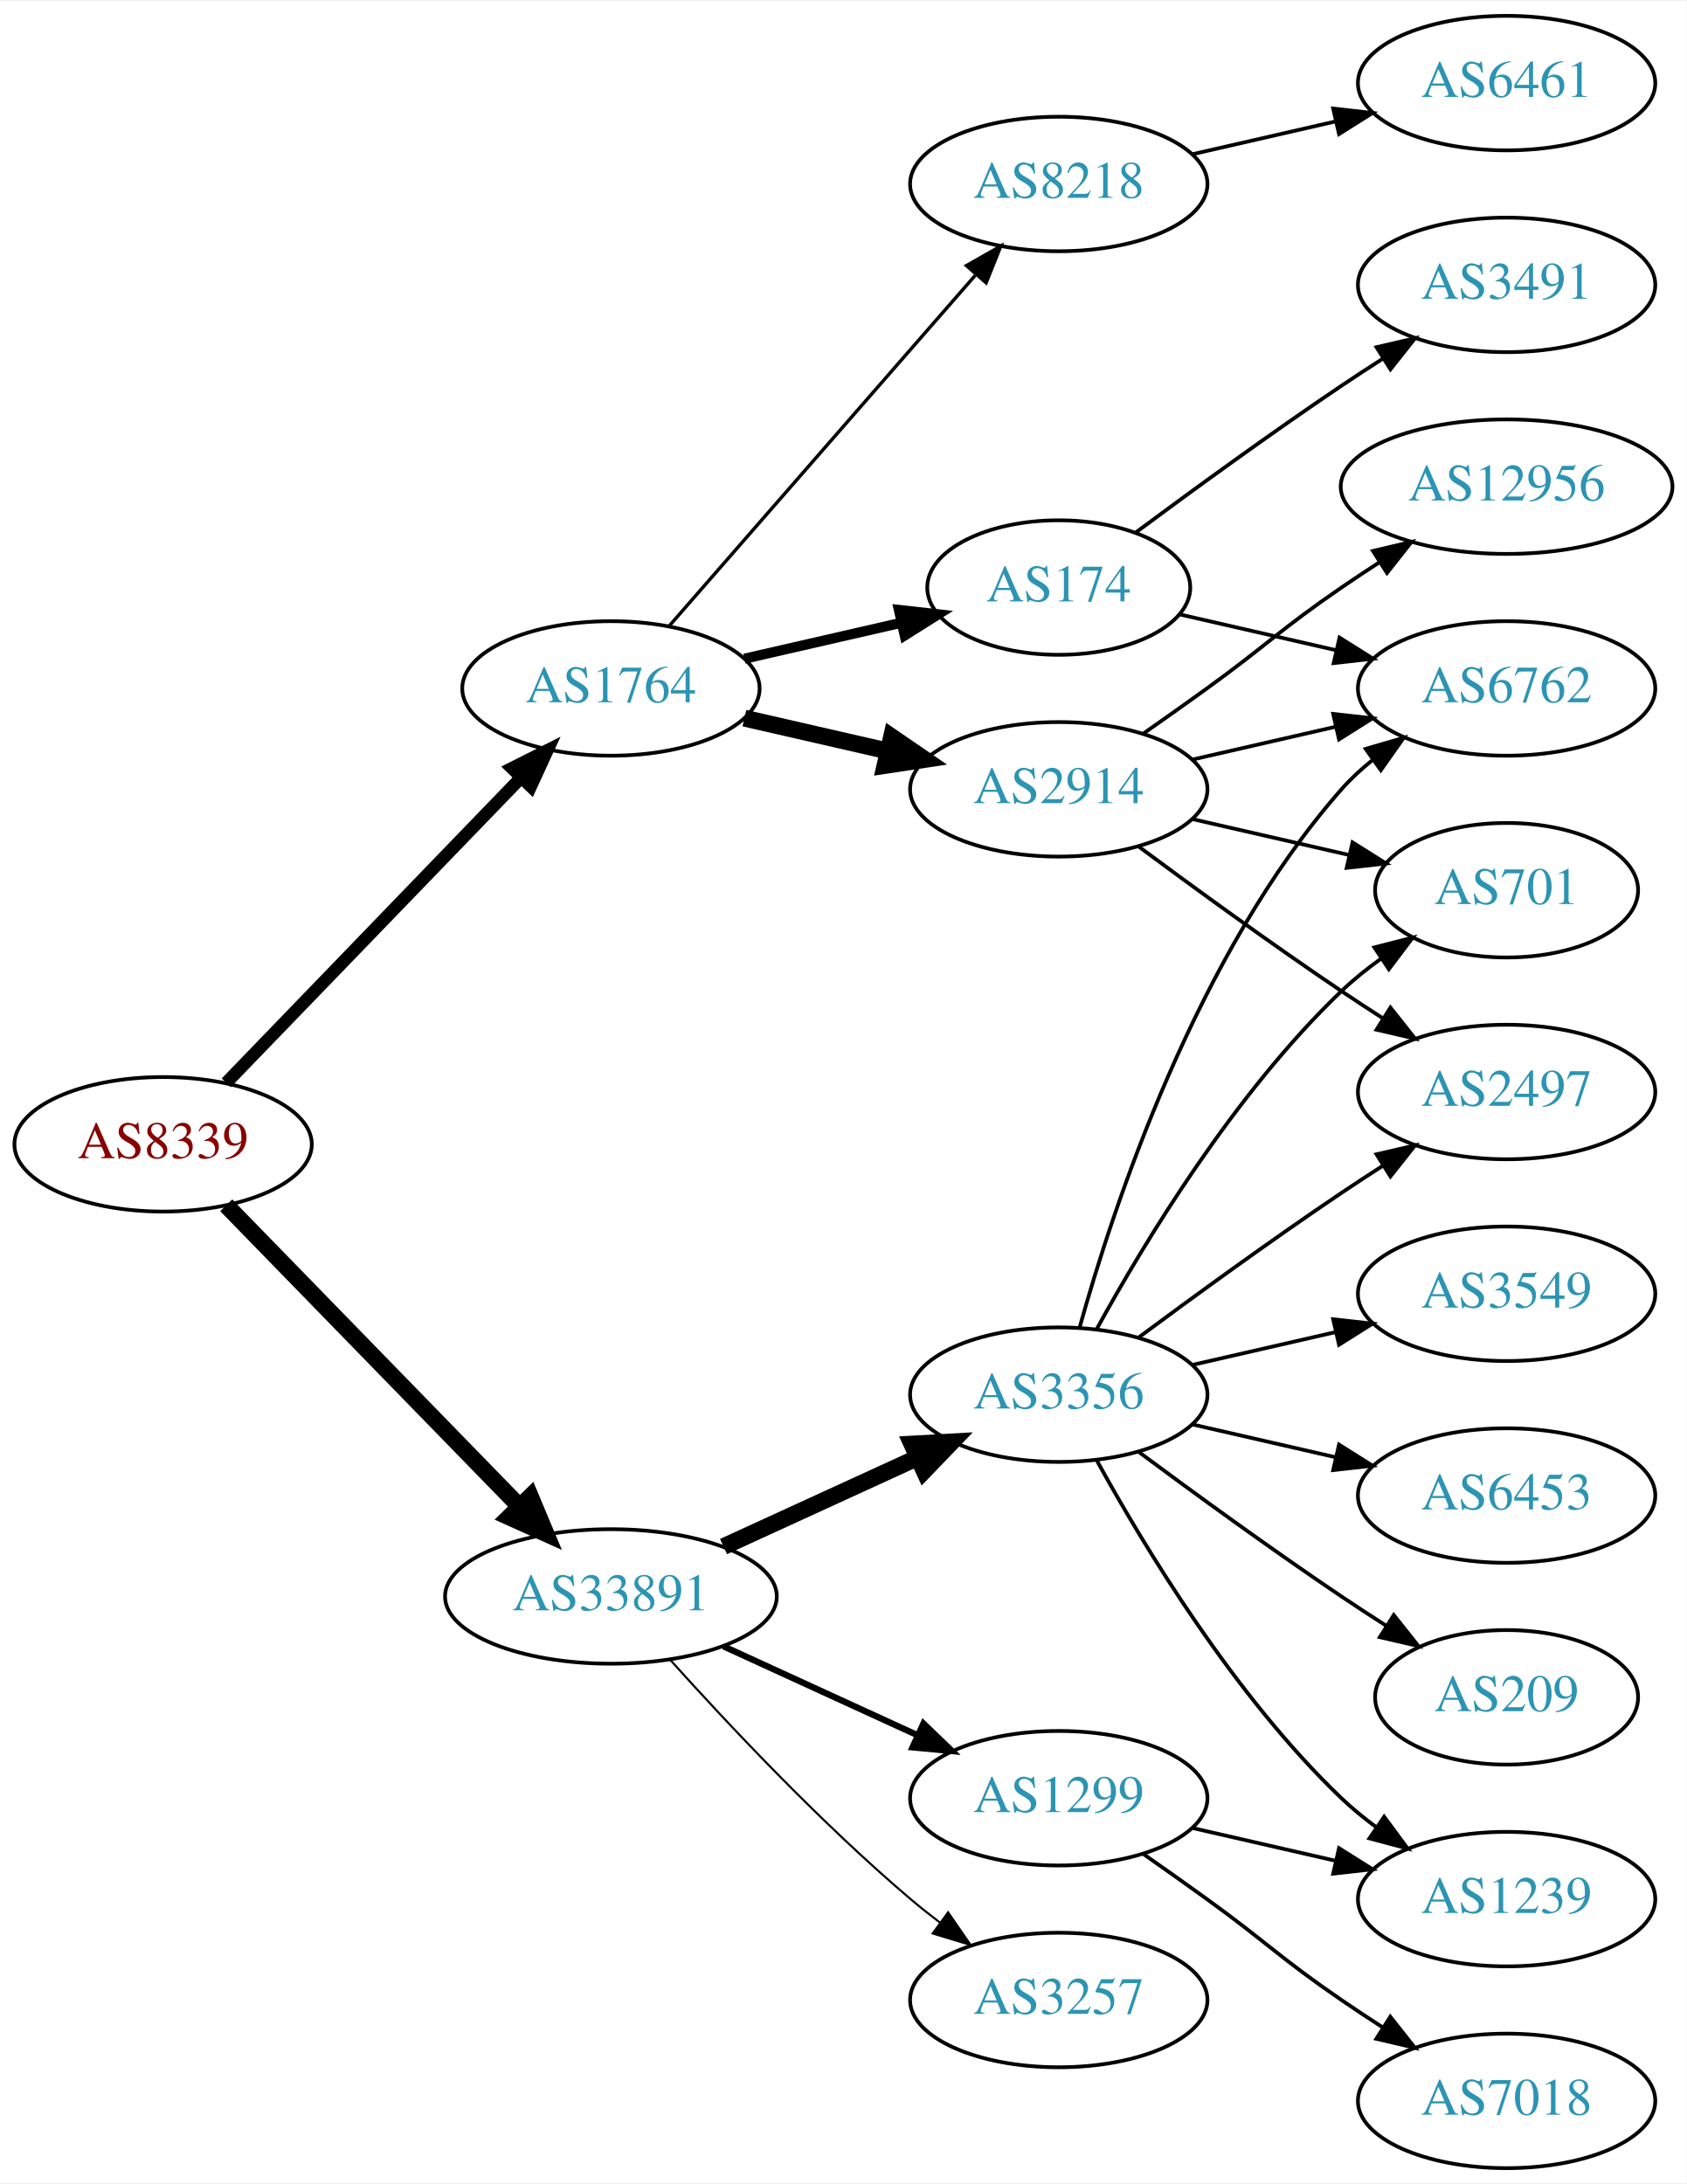
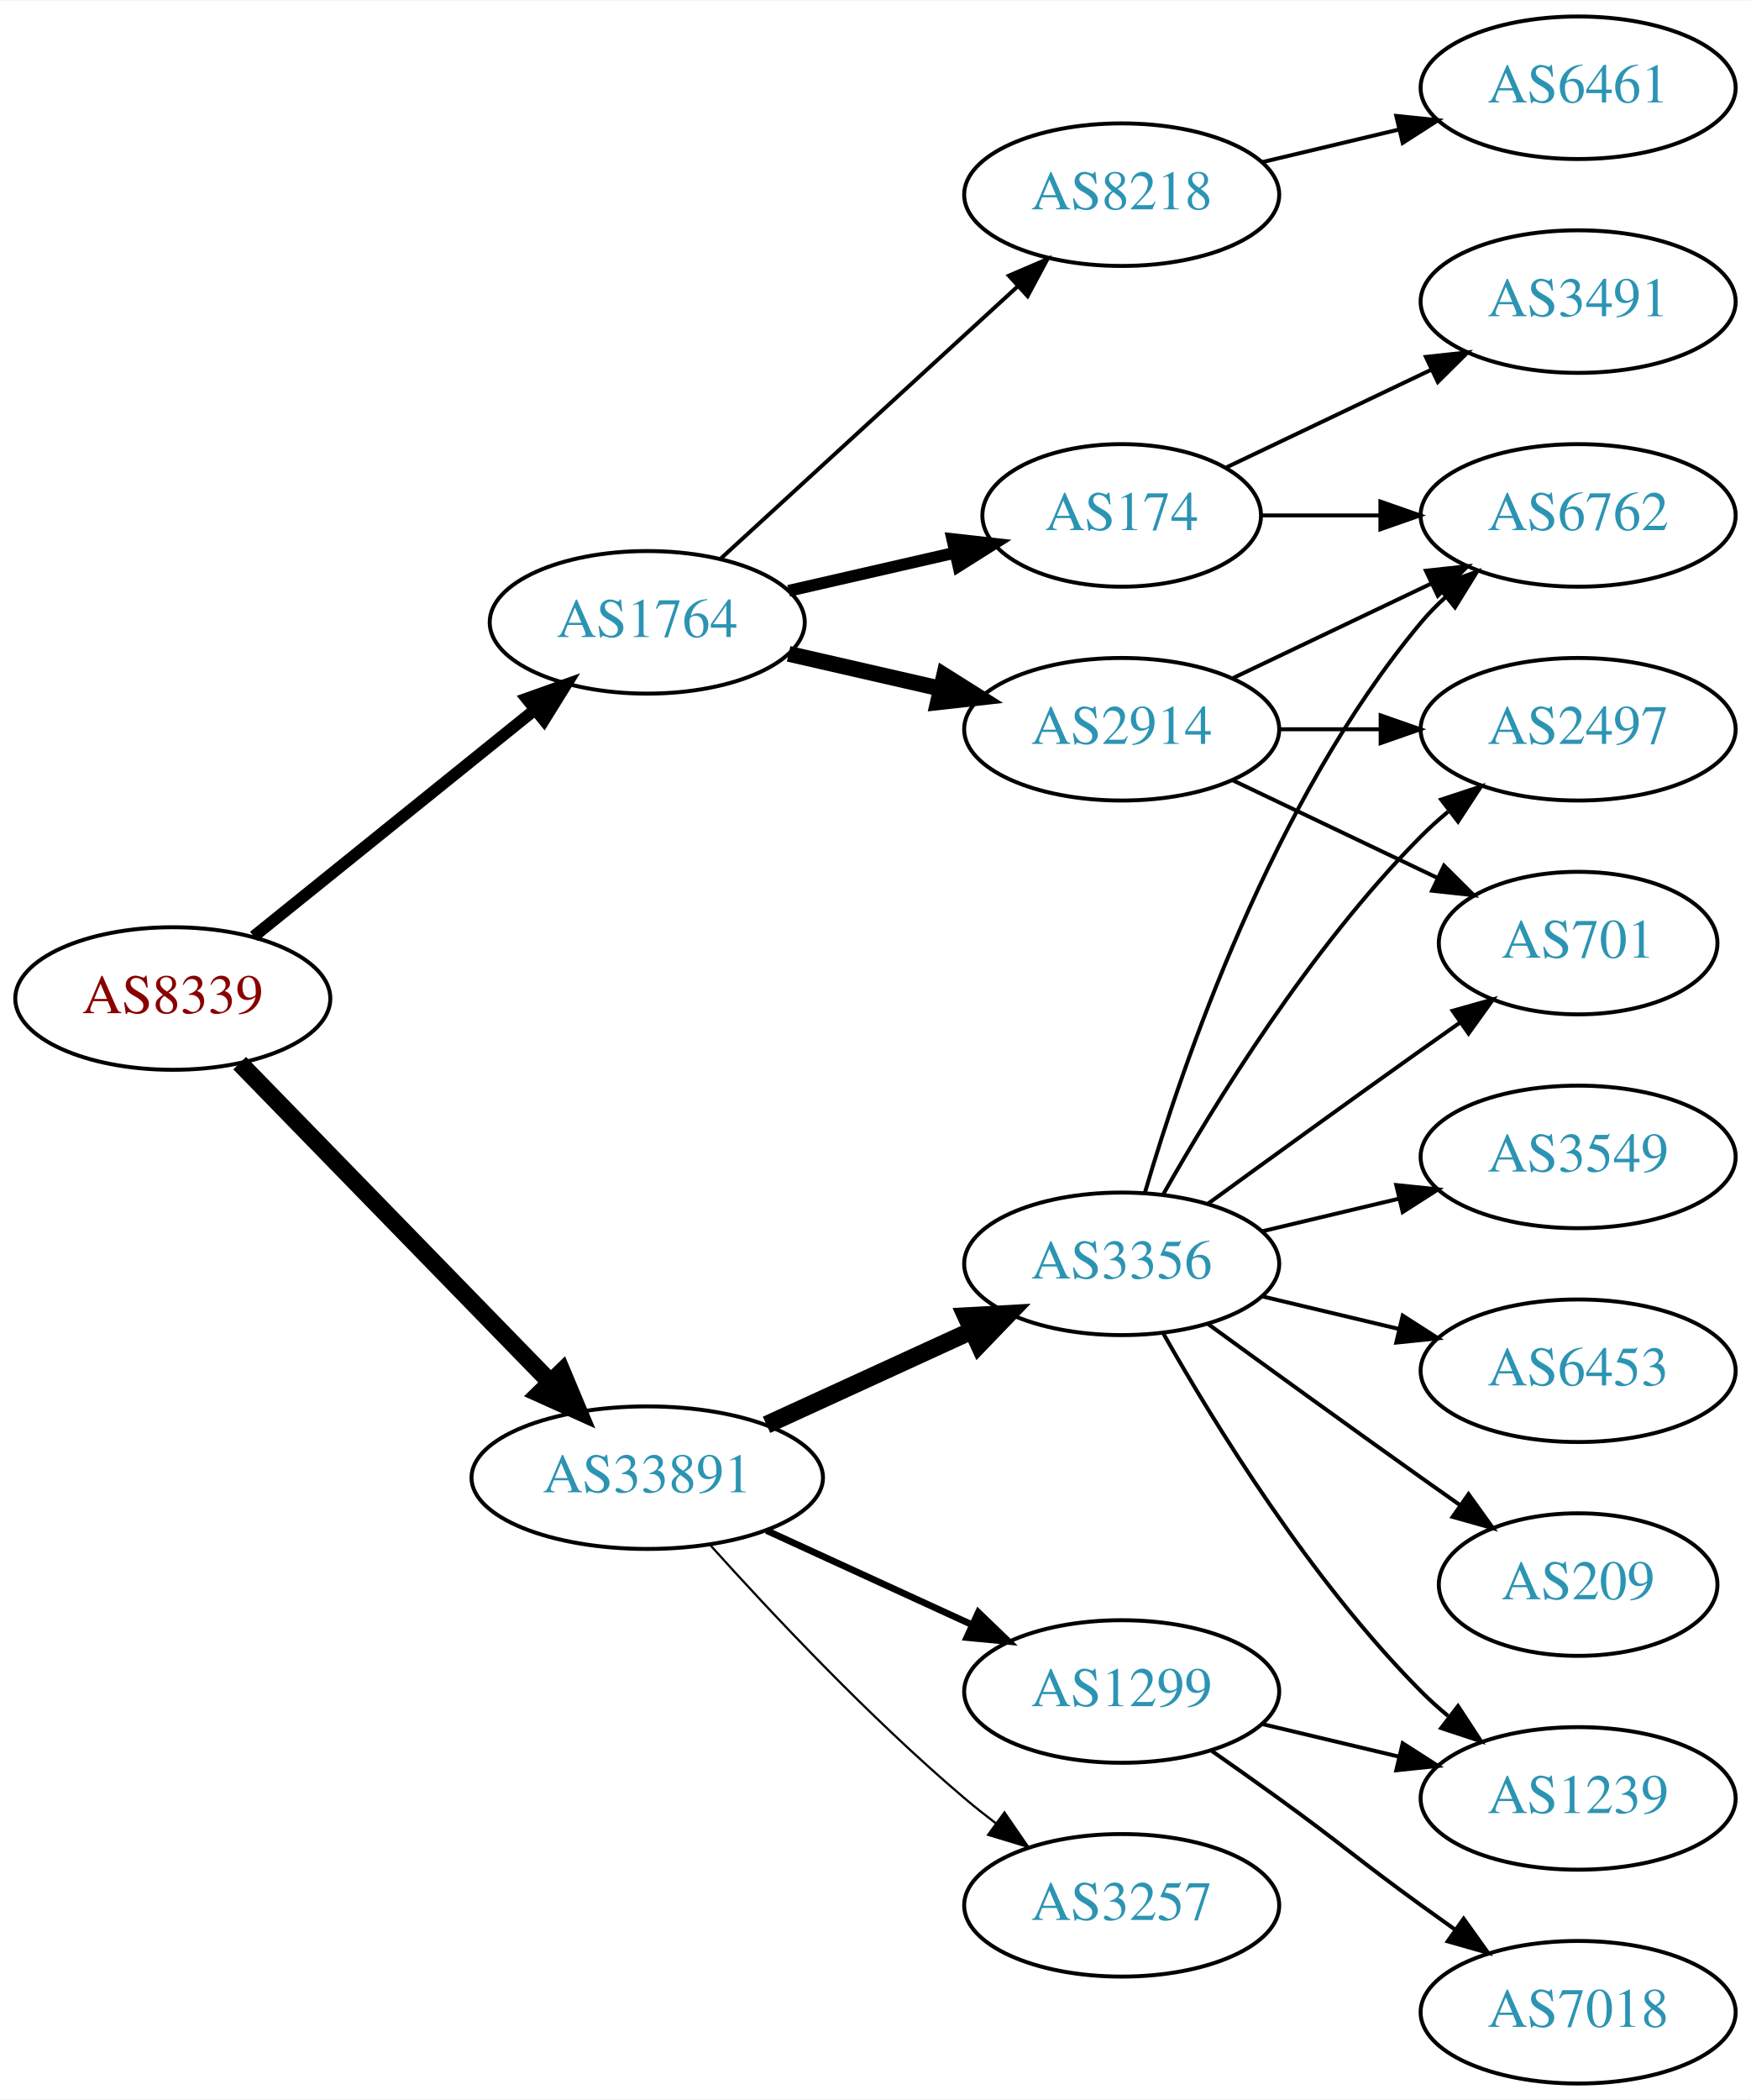
- <svg xmlns="http://www.w3.org/2000/svg" xmlns:xlink="http://www.w3.org/1999/xlink" width="451pt" height="584pt" viewBox="0.00 0.00 451.37 584.00">
-   <g id="graph0" class="graph" transform="scale(1 1) rotate(0) translate(4 580)">
-     <polygon fill="white" stroke="none" points="-4,4 -4,-580 447.37,-580 447.37,4 -4,4" />
+ <svg xmlns="http://www.w3.org/2000/svg" xmlns:xlink="http://www.w3.org/1999/xlink" width="442pt" height="530pt" viewBox="0.00 0.00 442.27 530.00">
+   <g id="graph0" class="graph" transform="scale(1 1) rotate(0) translate(4 526)">
+     <polygon fill="white" stroke="none" points="-4,4 -4,-526 438.271,-526 438.271,4 -4,4" />
    <g id="node1" class="node">
      <g id="a_node1">
        <a xlink:href="/asn/8339" xlink:title="AS8339 ~ kabelplus GmbH [AT]">
          <ellipse fill="#ffffff" stroke="black" cx="39.647" cy="-274" rx="39.794" ry="18" />
          <text text-anchor="middle" x="39.647" y="-270.3" font-family="Times,serif" font-size="14.00" fill="#880000">AS8339</text>
        </a>
      </g>
    </g>
    <g id="node2" class="node">
      <g id="a_node2">
        <a xlink:href="/asn/1764" xlink:title="AS1764 ~ NEXTLAYER-AS [AT]">
-           <ellipse fill="#ffffff" stroke="black" cx="159.489" cy="-396" rx="39.794" ry="18" />
-           <text text-anchor="middle" x="159.489" y="-392.3" font-family="Times,serif" font-size="14.00" fill="#2c94b3">AS1764</text>
+           <ellipse fill="#ffffff" stroke="black" cx="159.489" cy="-369" rx="39.794" ry="18" />
+           <text text-anchor="middle" x="159.489" y="-365.3" font-family="Times,serif" font-size="14.00" fill="#2c94b3">AS1764</text>
        </a>
      </g>
    </g>
    <g id="edge1" class="edge">
-       <path fill="none" stroke="black" stroke-width="3.375" d="M56.539,-290.453C76.834,-311.464 112.103,-347.978 135.373,-372.068" />
-       <polygon fill="black" stroke="black" stroke-width="3.375" points="133.007,-374.657 142.472,-379.418 138.042,-369.793 133.007,-374.657" />
+       <path fill="none" stroke="black" stroke-width="3" d="M60.106,-289.687C79.467,-305.295 109.348,-329.385 131.101,-346.921" />
+       <polygon fill="black" stroke="black" stroke-width="3" points="129.019,-349.738 139.001,-353.289 133.412,-344.288 129.019,-349.738" />
    </g>
    <g id="node3" class="node">
      <g id="a_node3">
        <a xlink:href="/asn/33891" xlink:title="AS33891 ~ CORE-BACKBONE GMBH GLOBAL NETWORK [DE]">
          <ellipse fill="#ffffff" stroke="black" cx="159.489" cy="-153" rx="44.393" ry="18" />
          <text text-anchor="middle" x="159.489" y="-149.3" font-family="Times,serif" font-size="14.00" fill="#2c94b3">AS33891</text>
        </a>
      </g>
    </g>
    <g id="edge2" class="edge">
      <path fill="none" stroke="black" stroke-width="4.5" d="M56.539,-257.681C76.721,-236.959 111.71,-201.033 134.982,-177.137" />
      <polygon fill="black" stroke="black" stroke-width="4.5" points="137.936,-179.748 142.092,-169.836 132.294,-174.253 137.936,-179.748" />
    </g>
    <g id="node4" class="node">
      <g id="a_node4">
-         <a xlink:href="/asn/174" xlink:title="AS174 ~ Cogent Communications [US]">
-           <ellipse fill="#ffffff" stroke="black" cx="279.332" cy="-423" rx="35.194" ry="18" />
-           <text text-anchor="middle" x="279.332" y="-419.3" font-family="Times,serif" font-size="14.00" fill="#2c94b3">AS174</text>
+         <a xlink:href="/asn/2914" xlink:title="AS2914 ~ NTT America, Inc. [US]">
+           <ellipse fill="#ffffff" stroke="black" cx="279.332" cy="-342" rx="39.794" ry="18" />
+           <text text-anchor="middle" x="279.332" y="-338.3" font-family="Times,serif" font-size="14.00" fill="#2c94b3">AS2914</text>
        </a>
      </g>
    </g>
    <g id="edge3" class="edge">
-       <path fill="none" stroke="black" stroke-width="2.7" d="M195.208,-403.955C208.301,-406.955 223.323,-410.396 236.964,-413.522" />
-       <polygon fill="black" stroke="black" stroke-width="2.7" points="236.542,-417.016 247.071,-415.838 238.105,-410.193 236.542,-417.016" />
+       <path fill="none" stroke="black" stroke-width="4" d="M195.208,-361.045C207.208,-358.296 220.829,-355.175 233.522,-352.267" />
+       <polygon fill="black" stroke="black" stroke-width="4" points="234.488,-355.636 243.453,-349.991 232.924,-348.813 234.488,-355.636" />
    </g>
    <g id="node5" class="node">
      <g id="a_node5">
-         <a xlink:href="/asn/2914" xlink:title="AS2914 ~ NTT America, Inc. [US]">
-           <ellipse fill="#ffffff" stroke="black" cx="279.332" cy="-369" rx="39.794" ry="18" />
-           <text text-anchor="middle" x="279.332" y="-365.3" font-family="Times,serif" font-size="14.00" fill="#2c94b3">AS2914</text>
+         <a xlink:href="/asn/174" xlink:title="AS174 ~ Cogent Communications [US]">
+           <ellipse fill="#ffffff" stroke="black" cx="279.332" cy="-396" rx="35.194" ry="18" />
+           <text text-anchor="middle" x="279.332" y="-392.3" font-family="Times,serif" font-size="14.00" fill="#2c94b3">AS174</text>
        </a>
      </g>
    </g>
    <g id="edge4" class="edge">
-       <path fill="none" stroke="black" stroke-width="4.5" d="M195.208,-388.045C207.208,-385.296 220.829,-382.175 233.522,-379.267" />
-       <polygon fill="black" stroke="black" stroke-width="4.5" points="234.585,-383.063 243.453,-376.991 232.826,-375.387 234.585,-383.063" />
+       <path fill="none" stroke="black" stroke-width="3" d="M195.208,-376.955C208.301,-379.955 223.323,-383.396 236.964,-386.522" />
+       <polygon fill="black" stroke="black" stroke-width="3" points="236.542,-390.016 247.071,-388.838 238.105,-383.193 236.542,-390.016" />
    </g>
    <g id="node6" class="node">
      <g id="a_node6">
        <a xlink:href="/asn/8218" xlink:title="AS8218 ~ legacy Neotelecoms [FR]">
-           <ellipse fill="#ffffff" stroke="black" cx="279.332" cy="-531" rx="39.794" ry="18" />
-           <text text-anchor="middle" x="279.332" y="-527.3" font-family="Times,serif" font-size="14.00" fill="#2c94b3">AS8218</text>
+           <ellipse fill="#ffffff" stroke="black" cx="279.332" cy="-477" rx="39.794" ry="18" />
+           <text text-anchor="middle" x="279.332" y="-473.3" font-family="Times,serif" font-size="14.00" fill="#2c94b3">AS8218</text>
        </a>
      </g>
    </g>
    <g id="edge5" class="edge">
-       <path fill="none" stroke="black" stroke-width="0.9" d="M175.176,-412.825C195.752,-436.397 233.29,-479.4 256.963,-506.52" />
-       <polygon fill="black" stroke="black" stroke-width="0.9" points="254.617,-509.155 263.83,-514.387 259.891,-504.552 254.617,-509.155" />
+       <path fill="none" stroke="black" d="M178.131,-385.169C198.004,-403.382 230.466,-433.133 253.035,-453.817" />
+       <polygon fill="black" stroke="black" points="250.832,-456.545 260.569,-460.721 255.561,-451.384 250.832,-456.545" />
+     </g>
+     <g id="node12" class="node">
+       <g id="a_node12">
+         <a xlink:href="/asn/1299" xlink:title="AS1299 ~ Telia Carrier [EU]">
+           <ellipse fill="#ffffff" stroke="black" cx="279.332" cy="-99" rx="39.794" ry="18" />
+           <text text-anchor="middle" x="279.332" y="-95.3" font-family="Times,serif" font-size="14.00" fill="#2c94b3">AS1299</text>
+         </a>
+       </g>
+     </g>
+     <g id="edge12" class="edge">
+       <path fill="none" stroke="black" stroke-width="1.688" d="M189.619,-139.652C205.23,-132.498 224.628,-123.609 241.3,-115.97" />
+       <polygon fill="black" stroke="black" stroke-width="1.688" points="243.119,-118.986 250.752,-111.638 240.203,-112.622 243.119,-118.986" />
    </g>
    <g id="node13" class="node">
      <g id="a_node13">
        <a xlink:href="/asn/3356" xlink:title="AS3356 ~ Level 3 Parent, LLC [US]">
          <ellipse fill="#ffffff" stroke="black" cx="279.332" cy="-207" rx="39.794" ry="18" />
          <text text-anchor="middle" x="279.332" y="-203.3" font-family="Times,serif" font-size="14.00" fill="#2c94b3">AS3356</text>
        </a>
      </g>
    </g>
    <g id="edge13" class="edge">
      <path fill="none" stroke="black" stroke-width="4.5" d="M189.619,-166.348C205.23,-173.502 224.628,-182.391 241.3,-190.03" />
      <polygon fill="black" stroke="black" stroke-width="4.5" points="240.02,-193.775 250.752,-194.362 243.301,-186.616 240.02,-193.775" />
    </g>
    <g id="node14" class="node">
      <g id="a_node14">
-         <a xlink:href="/asn/1299" xlink:title="AS1299 ~ Telia Carrier [EU]">
-           <ellipse fill="#ffffff" stroke="black" cx="279.332" cy="-99" rx="39.794" ry="18" />
-           <text text-anchor="middle" x="279.332" y="-95.3" font-family="Times,serif" font-size="14.00" fill="#2c94b3">AS1299</text>
-         </a>
-       </g>
-     </g>
-     <g id="edge14" class="edge">
-       <path fill="none" stroke="black" stroke-width="1.688" d="M189.619,-139.652C205.23,-132.498 224.628,-123.609 241.3,-115.97" />
-       <polygon fill="black" stroke="black" stroke-width="1.688" points="243.119,-118.986 250.752,-111.638 240.203,-112.622 243.119,-118.986" />
-     </g>
-     <g id="node15" class="node">
-       <g id="a_node15">
        <a xlink:href="/asn/3257" xlink:title="AS3257 ~ GTT [DE]">
          <ellipse fill="#ffffff" stroke="black" cx="279.332" cy="-45" rx="39.794" ry="18" />
          <text text-anchor="middle" x="279.332" y="-41.3" font-family="Times,serif" font-size="14.00" fill="#2c94b3">AS3257</text>
        </a>
      </g>
    </g>
-     <g id="edge15" class="edge">
+     <g id="edge14" class="edge">
      <path fill="none" stroke="black" stroke-width="0.562" d="M175.421,-135.956C190.748,-118.903 215.683,-92.35 239.685,-72 242.182,-69.883 244.843,-67.768 247.554,-65.707" />
      <polygon fill="black" stroke="black" stroke-width="0.562" points="249.72,-68.459 255.73,-59.734 245.591,-62.806 249.72,-68.459" />
+     </g>
+     <g id="node7" class="node">
+       <g id="a_node7">
+         <a xlink:href="/asn/701" xlink:title="AS701 ~ UUNET [US]">
+           <ellipse fill="#ffffff" stroke="black" cx="394.625" cy="-288" rx="35.194" ry="18" />
+           <text text-anchor="middle" x="394.625" y="-284.3" font-family="Times,serif" font-size="14.00" fill="#2c94b3">AS701</text>
+         </a>
+       </g>
+     </g>
+     <g id="edge6" class="edge">
+       <path fill="none" stroke="black" d="M307.468,-329.066C322.9,-321.71 342.385,-312.423 358.92,-304.541" />
+       <polygon fill="black" stroke="black" points="360.741,-307.551 368.262,-300.089 357.729,-301.232 360.741,-307.551" />
+     </g>
+     <g id="node8" class="node">
+       <g id="a_node8">
+         <a xlink:href="/asn/2497" xlink:title="AS2497 ~ Internet Initiative Japan Inc. [JP]">
+           <ellipse fill="#ffffff" stroke="black" cx="394.625" cy="-342" rx="39.794" ry="18" />
+           <text text-anchor="middle" x="394.625" y="-338.3" font-family="Times,serif" font-size="14.00" fill="#2c94b3">AS2497</text>
+         </a>
+       </g>
+     </g>
+     <g id="edge7" class="edge">
+       <path fill="none" stroke="black" d="M319.004,-342C327.207,-342 335.971,-342 344.503,-342" />
+       <polygon fill="black" stroke="black" points="344.742,-345.5 354.742,-342 344.742,-338.5 344.742,-345.5" />
    </g>
    <g id="node9" class="node">
      <g id="a_node9">
        <a xlink:href="/asn/6762" xlink:title="AS6762 ~ TELECOM ITALIA SPARKLE S.p.A. [IT]">
-           <ellipse fill="#ffffff" stroke="black" cx="399.174" cy="-396" rx="39.794" ry="18" />
-           <text text-anchor="middle" x="399.174" y="-392.3" font-family="Times,serif" font-size="14.00" fill="#2c94b3">AS6762</text>
-         </a>
-       </g>
+           <ellipse fill="#ffffff" stroke="black" cx="394.625" cy="-396" rx="39.794" ry="18" />
+           <text text-anchor="middle" x="394.625" y="-392.3" font-family="Times,serif" font-size="14.00" fill="#2c94b3">AS6762</text>
+         </a>
+       </g>
+     </g>
+     <g id="edge8" class="edge">
+       <path fill="none" stroke="black" d="M307.468,-354.934C322.462,-362.081 341.283,-371.052 357.506,-378.785" />
+       <polygon fill="black" stroke="black" points="356.177,-382.028 366.71,-383.171 359.188,-375.709 356.177,-382.028" />
    </g>
    <g id="edge11" class="edge">
-       <path fill="none" stroke="black" d="M311.602,-415.835C324.441,-412.894 339.546,-409.433 353.513,-406.233" />
-       <polygon fill="black" stroke="black" points="354.468,-409.605 363.434,-403.96 352.905,-402.781 354.468,-409.605" />
-     </g>
-     <g id="node12" class="node">
-       <g id="a_node12">
+       <path fill="none" stroke="black" d="M314.631,-396C324.008,-396 334.358,-396 344.393,-396" />
+       <polygon fill="black" stroke="black" points="344.681,-399.5 354.681,-396 344.681,-392.5 344.681,-399.5" />
+     </g>
+     <g id="node11" class="node">
+       <g id="a_node11">
        <a xlink:href="/asn/3491" xlink:title="AS3491 ~ PCCW Global, Inc. [US]">
-           <ellipse fill="#ffffff" stroke="black" cx="399.174" cy="-504" rx="39.794" ry="18" />
-           <text text-anchor="middle" x="399.174" y="-500.3" font-family="Times,serif" font-size="14.00" fill="#2c94b3">AS3491</text>
-         </a>
-       </g>
-     </g>
-     <g id="edge12" class="edge">
-       <path fill="none" stroke="black" d="M300.033,-437.81C314.935,-448.875 336.003,-464.228 354.978,-477 358.527,-479.389 362.277,-481.839 366.026,-484.242" />
-       <polygon fill="black" stroke="black" points="364.352,-487.325 374.674,-489.712 368.094,-481.409 364.352,-487.325" />
-     </g>
-     <g id="node8" class="node">
-       <g id="a_node8">
-         <a xlink:href="/asn/12956" xlink:title="AS12956 ~ TELXIUS [ES]">
-           <ellipse fill="#ffffff" stroke="black" cx="399.174" cy="-450" rx="44.393" ry="18" />
-           <text text-anchor="middle" x="399.174" y="-446.3" font-family="Times,serif" font-size="14.00" fill="#2c94b3">AS12956</text>
-         </a>
-       </g>
-     </g>
-     <g id="edge7" class="edge">
-       <path fill="none" stroke="black" d="M302.089,-384.009C307.623,-387.879 313.542,-392.064 318.978,-396 335.178,-407.729 338.483,-411.689 354.978,-423 358.249,-425.243 361.699,-427.528 365.166,-429.773" />
-       <polygon fill="black" stroke="black" points="363.408,-432.803 373.724,-435.22 367.167,-426.898 363.408,-432.803" />
-     </g>
-     <g id="edge8" class="edge">
-       <path fill="none" stroke="black" d="M315.051,-376.955C327.051,-379.704 340.672,-382.825 353.364,-385.733" />
-       <polygon fill="black" stroke="black" points="352.767,-389.187 363.296,-388.009 354.33,-382.364 352.767,-389.187" />
+           <ellipse fill="#ffffff" stroke="black" cx="394.625" cy="-450" rx="39.794" ry="18" />
+           <text text-anchor="middle" x="394.625" y="-446.3" font-family="Times,serif" font-size="14.00" fill="#2c94b3">AS3491</text>
+         </a>
+       </g>
+     </g>
+     <g id="edge10" class="edge">
+       <path fill="none" stroke="black" d="M305.757,-408.119C321.059,-415.413 340.783,-424.814 357.665,-432.86" />
+       <polygon fill="black" stroke="black" points="356.172,-436.026 366.705,-437.169 359.184,-429.707 356.172,-436.026" />
    </g>
    <g id="node10" class="node">
      <g id="a_node10">
-         <a xlink:href="/asn/2497" xlink:title="AS2497 ~ Internet Initiative Japan Inc. [JP]">
-           <ellipse fill="#ffffff" stroke="black" cx="399.174" cy="-288" rx="39.794" ry="18" />
-           <text text-anchor="middle" x="399.174" y="-284.3" font-family="Times,serif" font-size="14.00" fill="#2c94b3">AS2497</text>
+         <a xlink:href="/asn/6461" xlink:title="AS6461 ~ Zayo Bandwidth [US]">
+           <ellipse fill="#ffffff" stroke="black" cx="394.625" cy="-504" rx="39.794" ry="18" />
+           <text text-anchor="middle" x="394.625" y="-500.3" font-family="Times,serif" font-size="14.00" fill="#2c94b3">AS6461</text>
        </a>
      </g>
    </g>
    <g id="edge9" class="edge">
-       <path fill="none" stroke="black" d="M300.662,-353.723C315.524,-342.696 336.269,-327.593 354.978,-315 358.527,-312.611 362.277,-310.161 366.026,-307.758" />
-       <polygon fill="black" stroke="black" points="368.094,-310.591 374.674,-302.288 364.352,-304.675 368.094,-310.591" />
-     </g>
-     <g id="node11" class="node">
-       <g id="a_node11">
-         <a xlink:href="/asn/701" xlink:title="AS701 ~ UUNET [US]">
-           <ellipse fill="#ffffff" stroke="black" cx="399.174" cy="-342" rx="35.194" ry="18" />
-           <text text-anchor="middle" x="399.174" y="-338.3" font-family="Times,serif" font-size="14.00" fill="#2c94b3">AS701</text>
-         </a>
-       </g>
-     </g>
-     <g id="edge10" class="edge">
-       <path fill="none" stroke="black" d="M315.051,-361.045C328.143,-358.045 343.166,-354.604 356.806,-351.478" />
-       <polygon fill="black" stroke="black" points="357.948,-354.807 366.914,-349.162 356.384,-347.984 357.948,-354.807" />
-     </g>
-     <g id="node7" class="node">
-       <g id="a_node7">
-         <a xlink:href="/asn/6461" xlink:title="AS6461 ~ Zayo Bandwidth [US]">
-           <ellipse fill="#ffffff" stroke="black" cx="399.174" cy="-558" rx="39.794" ry="18" />
-           <text text-anchor="middle" x="399.174" y="-554.3" font-family="Times,serif" font-size="14.00" fill="#2c94b3">AS6461</text>
-         </a>
-       </g>
-     </g>
-     <g id="edge6" class="edge">
-       <path fill="none" stroke="black" d="M315.051,-538.955C327.051,-541.704 340.672,-544.825 353.364,-547.733" />
-       <polygon fill="black" stroke="black" points="352.767,-551.187 363.296,-550.009 354.33,-544.364 352.767,-551.187" />
-     </g>
-     <g id="edge19" class="edge">
-       <path fill="none" stroke="black" d="M284.904,-224.946C293.81,-256.995 316.094,-324.842 354.978,-369 357.462,-371.821 360.312,-374.449 363.337,-376.871" />
-       <polygon fill="black" stroke="black" points="361.455,-379.828 371.627,-382.791 365.523,-374.131 361.455,-379.828" />
-     </g>
-     <g id="edge24" class="edge">
-       <path fill="none" stroke="black" d="M300.662,-222.277C315.524,-233.304 336.269,-248.407 354.978,-261 358.527,-263.389 362.277,-265.839 366.026,-268.242" />
-       <polygon fill="black" stroke="black" points="364.352,-271.325 374.674,-273.712 368.094,-265.409 364.352,-271.325" />
-     </g>
-     <g id="edge21" class="edge">
-       <path fill="none" stroke="black" d="M289.573,-224.713C302.118,-247.561 326.295,-287.611 354.978,-315 358.232,-318.107 361.899,-321.046 365.685,-323.76" />
-       <polygon fill="black" stroke="black" points="363.788,-326.701 374.054,-329.322 367.663,-320.872 363.788,-326.701" />
+       <path fill="none" stroke="black" d="M314.939,-485.248C325.81,-487.838 337.964,-490.735 349.407,-493.462" />
+       <polygon fill="black" stroke="black" points="348.69,-496.889 359.229,-495.803 350.313,-490.08 348.69,-496.889" />
+     </g>
+     <g id="node18" class="node">
+       <g id="a_node18">
+         <a xlink:href="/asn/1239" xlink:title="AS1239 ~ Sprint [US]">
+           <ellipse fill="#ffffff" stroke="black" cx="394.625" cy="-72" rx="39.794" ry="18" />
+           <text text-anchor="middle" x="394.625" y="-68.3" font-family="Times,serif" font-size="14.00" fill="#2c94b3">AS1239</text>
+         </a>
+       </g>
+     </g>
+     <g id="edge23" class="edge">
+       <path fill="none" stroke="black" d="M314.939,-90.752C325.81,-88.162 337.964,-85.265 349.407,-82.538" />
+       <polygon fill="black" stroke="black" points="350.313,-85.92 359.229,-80.197 348.69,-79.111 350.313,-85.92" />
+     </g>
+     <g id="node19" class="node">
+       <g id="a_node19">
+         <a xlink:href="/asn/7018" xlink:title="AS7018 ~ AT&amp;T Services, Inc. [US]">
+           <ellipse fill="#ffffff" stroke="black" cx="394.625" cy="-18" rx="39.794" ry="18" />
+           <text text-anchor="middle" x="394.625" y="-14.3" font-family="Times,serif" font-size="14.00" fill="#2c94b3">AS7018</text>
+         </a>
+       </g>
+     </g>
+     <g id="edge22" class="edge">
+       <path fill="none" stroke="black" d="M302.089,-83.991C307.623,-80.121 313.542,-75.936 318.978,-72 335.178,-60.271 338.778,-56.729 354.978,-45 357.781,-42.971 360.712,-40.875 363.653,-38.791" />
+       <polygon fill="black" stroke="black" points="365.704,-41.627 371.868,-33.009 361.675,-35.903 365.704,-41.627" />
+     </g>
+     <g id="edge17" class="edge">
+       <path fill="none" stroke="black" d="M301.18,-222.222C316.114,-233.091 336.727,-248.025 354.978,-261 358.188,-263.282 361.557,-265.661 364.912,-268.018" />
+       <polygon fill="black" stroke="black" points="362.924,-270.899 373.123,-273.77 366.94,-265.166 362.924,-270.899" />
+     </g>
+     <g id="edge18" class="edge">
+       <path fill="none" stroke="black" d="M289.791,-224.49C302.573,-247.096 327.005,-286.886 354.978,-315 357.089,-317.121 359.385,-319.188 361.77,-321.171" />
+       <polygon fill="black" stroke="black" points="360.023,-324.242 370.086,-327.556 364.286,-318.69 360.023,-324.242" />
+     </g>
+     <g id="edge16" class="edge">
+       <path fill="none" stroke="black" d="M285.206,-225.002C294.52,-256.844 317.336,-323.981 354.978,-369 356.848,-371.237 358.947,-373.374 361.173,-375.396" />
+       <polygon fill="black" stroke="black" points="359.116,-378.234 369.092,-381.804 363.52,-372.793 359.116,-378.234" />
+     </g>
+     <g id="node15" class="node">
+       <g id="a_node15">
+         <a xlink:href="/asn/3549" xlink:title="AS3549 ~ Level 3 Parent, LLC [US]">
+           <ellipse fill="#ffffff" stroke="black" cx="394.625" cy="-234" rx="39.794" ry="18" />
+           <text text-anchor="middle" x="394.625" y="-230.3" font-family="Times,serif" font-size="14.00" fill="#2c94b3">AS3549</text>
+         </a>
+       </g>
+     </g>
+     <g id="edge15" class="edge">
+       <path fill="none" stroke="black" d="M314.939,-215.248C325.81,-217.838 337.964,-220.735 349.407,-223.462" />
+       <polygon fill="black" stroke="black" points="348.69,-226.889 359.229,-225.803 350.313,-220.08 348.69,-226.889" />
    </g>
    <g id="node16" class="node">
      <g id="a_node16">
-         <a xlink:href="/asn/1239" xlink:title="AS1239 ~ Sprint [US]">
-           <ellipse fill="#ffffff" stroke="black" cx="399.174" cy="-72" rx="39.794" ry="18" />
-           <text text-anchor="middle" x="399.174" y="-68.3" font-family="Times,serif" font-size="14.00" fill="#2c94b3">AS1239</text>
-         </a>
-       </g>
-     </g>
-     <g id="edge18" class="edge">
-       <path fill="none" stroke="black" d="M289.573,-189.287C302.118,-166.439 326.295,-126.389 354.978,-99 357.846,-96.261 361.035,-93.653 364.344,-91.215" />
-       <polygon fill="black" stroke="black" points="366.407,-94.044 372.704,-85.523 362.468,-88.258 366.407,-94.044" />
-     </g>
-     <g id="node18" class="node">
-       <g id="a_node18">
-         <a xlink:href="/asn/209" xlink:title="AS209 ~ CenturyLink Communications, LLC [US]">
-           <ellipse fill="#ffffff" stroke="black" cx="399.174" cy="-126" rx="35.194" ry="18" />
-           <text text-anchor="middle" x="399.174" y="-122.3" font-family="Times,serif" font-size="14.00" fill="#2c94b3">AS209</text>
-         </a>
-       </g>
-     </g>
-     <g id="edge20" class="edge">
-       <path fill="none" stroke="black" d="M300.662,-191.723C315.524,-180.696 336.269,-165.593 354.978,-153 358.795,-150.431 362.845,-147.79 366.876,-145.214" />
-       <polygon fill="black" stroke="black" points="368.98,-148.025 375.57,-139.729 365.245,-142.105 368.98,-148.025" />
-     </g>
-     <g id="node19" class="node">
-       <g id="a_node19">
-         <a xlink:href="/asn/3549" xlink:title="AS3549 ~ Level 3 Parent, LLC [US]">
-           <ellipse fill="#ffffff" stroke="black" cx="399.174" cy="-234" rx="39.794" ry="18" />
-           <text text-anchor="middle" x="399.174" y="-230.3" font-family="Times,serif" font-size="14.00" fill="#2c94b3">AS3549</text>
-         </a>
-       </g>
-     </g>
-     <g id="edge22" class="edge">
-       <path fill="none" stroke="black" d="M315.051,-214.955C327.051,-217.704 340.672,-220.825 353.364,-223.733" />
-       <polygon fill="black" stroke="black" points="352.767,-227.187 363.296,-226.009 354.33,-220.364 352.767,-227.187" />
-     </g>
-     <g id="node20" class="node">
-       <g id="a_node20">
        <a xlink:href="/asn/6453" xlink:title="AS6453 ~ TATA COMMUNICATIONS (AMERICA) INC [US]">
-           <ellipse fill="#ffffff" stroke="black" cx="399.174" cy="-180" rx="39.794" ry="18" />
-           <text text-anchor="middle" x="399.174" y="-176.3" font-family="Times,serif" font-size="14.00" fill="#2c94b3">AS6453</text>
-         </a>
-       </g>
-     </g>
-     <g id="edge23" class="edge">
-       <path fill="none" stroke="black" d="M315.051,-199.045C327.051,-196.296 340.672,-193.175 353.364,-190.267" />
-       <polygon fill="black" stroke="black" points="354.33,-193.636 363.296,-187.991 352.767,-186.813 354.33,-193.636" />
-     </g>
-     <g id="edge16" class="edge">
-       <path fill="none" stroke="black" d="M315.051,-91.045C327.051,-88.296 340.672,-85.175 353.364,-82.267" />
-       <polygon fill="black" stroke="black" points="354.33,-85.636 363.296,-79.991 352.767,-78.813 354.33,-85.636" />
+           <ellipse fill="#ffffff" stroke="black" cx="394.625" cy="-180" rx="39.794" ry="18" />
+           <text text-anchor="middle" x="394.625" y="-176.3" font-family="Times,serif" font-size="14.00" fill="#2c94b3">AS6453</text>
+         </a>
+       </g>
+     </g>
+     <g id="edge19" class="edge">
+       <path fill="none" stroke="black" d="M314.939,-198.752C325.81,-196.162 337.964,-193.265 349.407,-190.538" />
+       <polygon fill="black" stroke="black" points="350.313,-193.92 359.229,-188.197 348.69,-187.111 350.313,-193.92" />
    </g>
    <g id="node17" class="node">
      <g id="a_node17">
-         <a xlink:href="/asn/7018" xlink:title="AS7018 ~ AT&amp;T Services, Inc. [US]">
-           <ellipse fill="#ffffff" stroke="black" cx="399.174" cy="-18" rx="39.794" ry="18" />
-           <text text-anchor="middle" x="399.174" y="-14.3" font-family="Times,serif" font-size="14.00" fill="#2c94b3">AS7018</text>
-         </a>
-       </g>
-     </g>
-     <g id="edge17" class="edge">
-       <path fill="none" stroke="black" d="M302.089,-83.991C307.623,-80.121 313.542,-75.936 318.978,-72 335.178,-60.271 338.483,-56.31 354.978,-45 358.506,-42.581 362.244,-40.111 365.985,-37.698" />
-       <polygon fill="black" stroke="black" points="368.057,-40.529 374.626,-32.216 364.307,-34.618 368.057,-40.529" />
+         <a xlink:href="/asn/209" xlink:title="AS209 ~ CenturyLink Communications, LLC [US]">
+           <ellipse fill="#ffffff" stroke="black" cx="394.625" cy="-126" rx="35.194" ry="18" />
+           <text text-anchor="middle" x="394.625" y="-122.3" font-family="Times,serif" font-size="14.00" fill="#2c94b3">AS209</text>
+         </a>
+       </g>
+     </g>
+     <g id="edge20" class="edge">
+       <path fill="none" stroke="black" d="M301.18,-191.778C316.114,-180.909 336.727,-165.975 354.978,-153 358.188,-150.718 361.557,-148.339 364.912,-145.982" />
+       <polygon fill="black" stroke="black" points="366.94,-148.834 373.123,-140.23 362.924,-143.101 366.94,-148.834" />
+     </g>
+     <g id="edge21" class="edge">
+       <path fill="none" stroke="black" d="M289.791,-189.51C302.573,-166.904 327.005,-127.114 354.978,-99 357.089,-96.879 359.385,-94.812 361.77,-92.829" />
+       <polygon fill="black" stroke="black" points="364.286,-95.31 370.086,-86.444 360.023,-89.758 364.286,-95.31" />
    </g>
  </g>
</svg>
